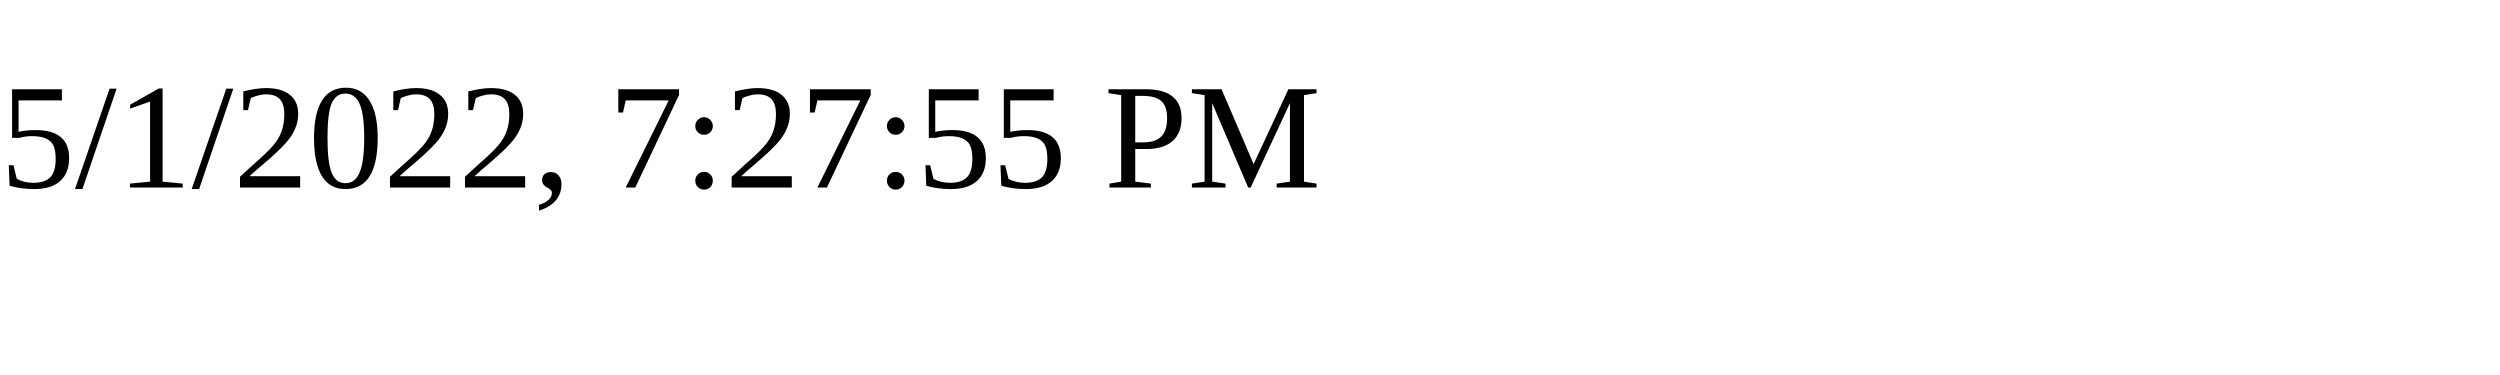
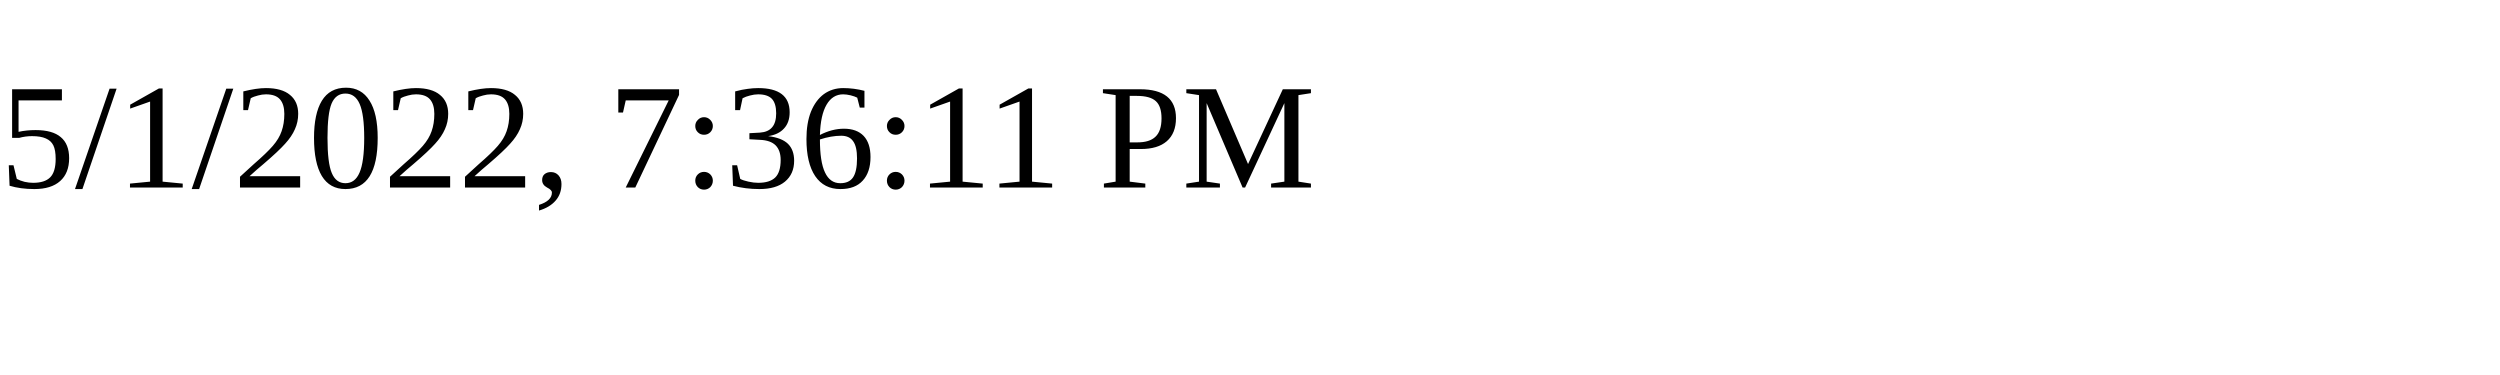
<svg xmlns="http://www.w3.org/2000/svg" height="30" width="200">
-   <text x="0" y="15">5/1/2022, 7:27:55 PM</text>
+   <text x="0" y="15">5/1/2022, 7:36:11 PM</text>
</svg>
